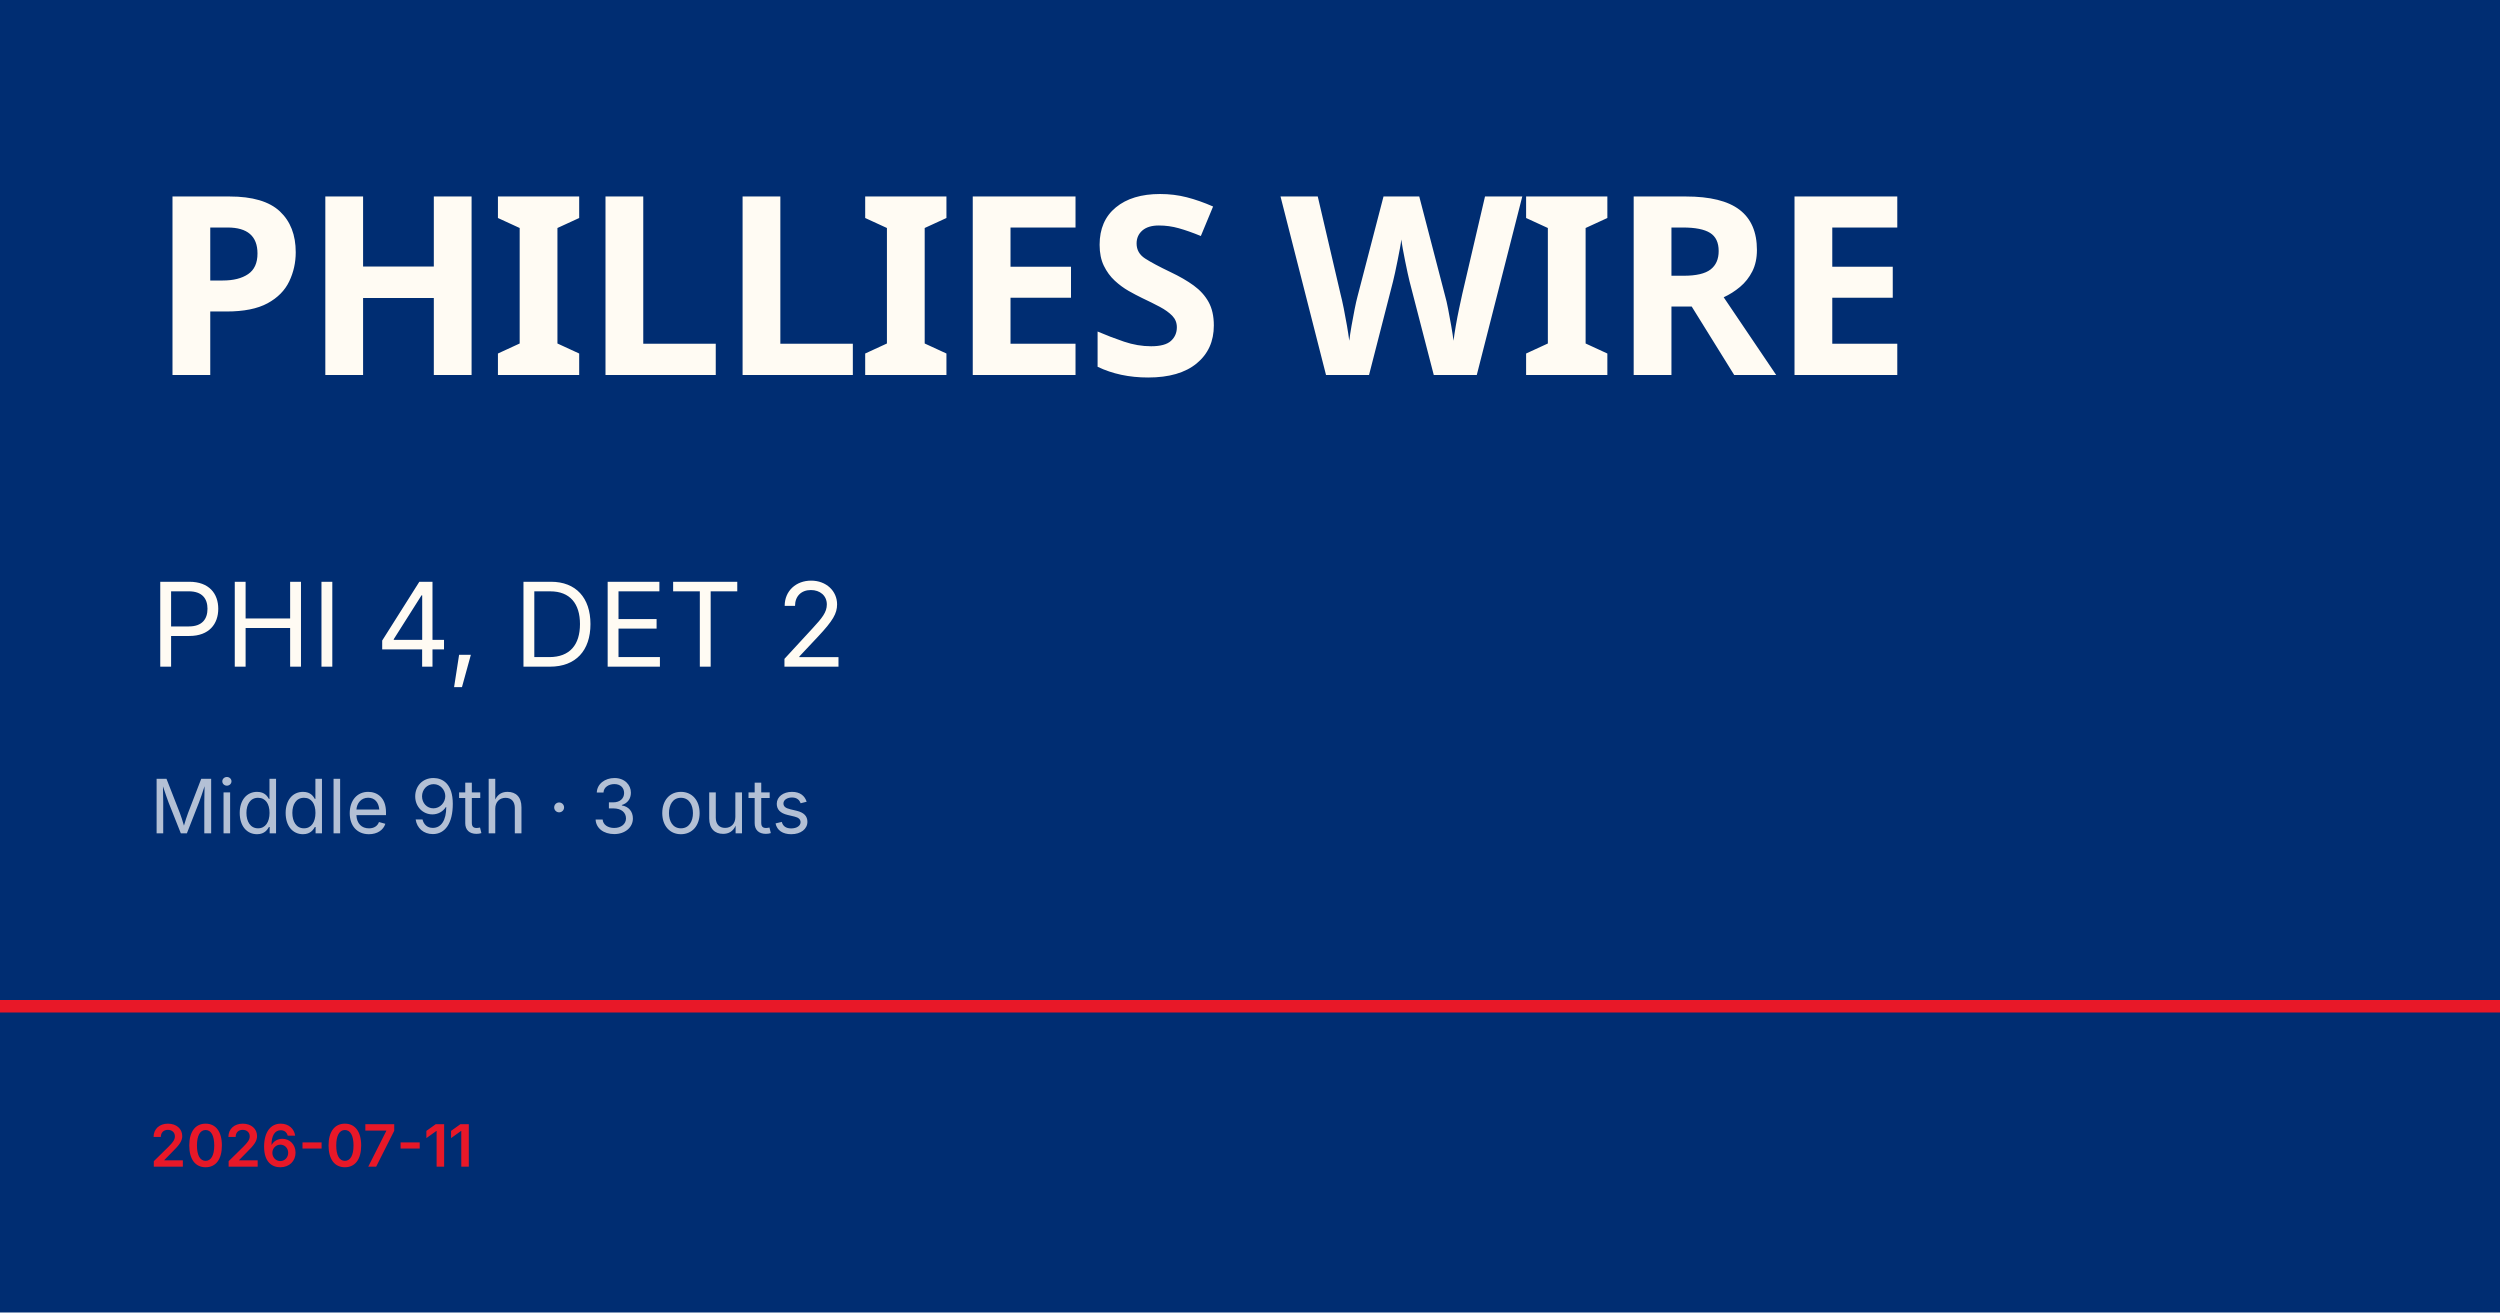
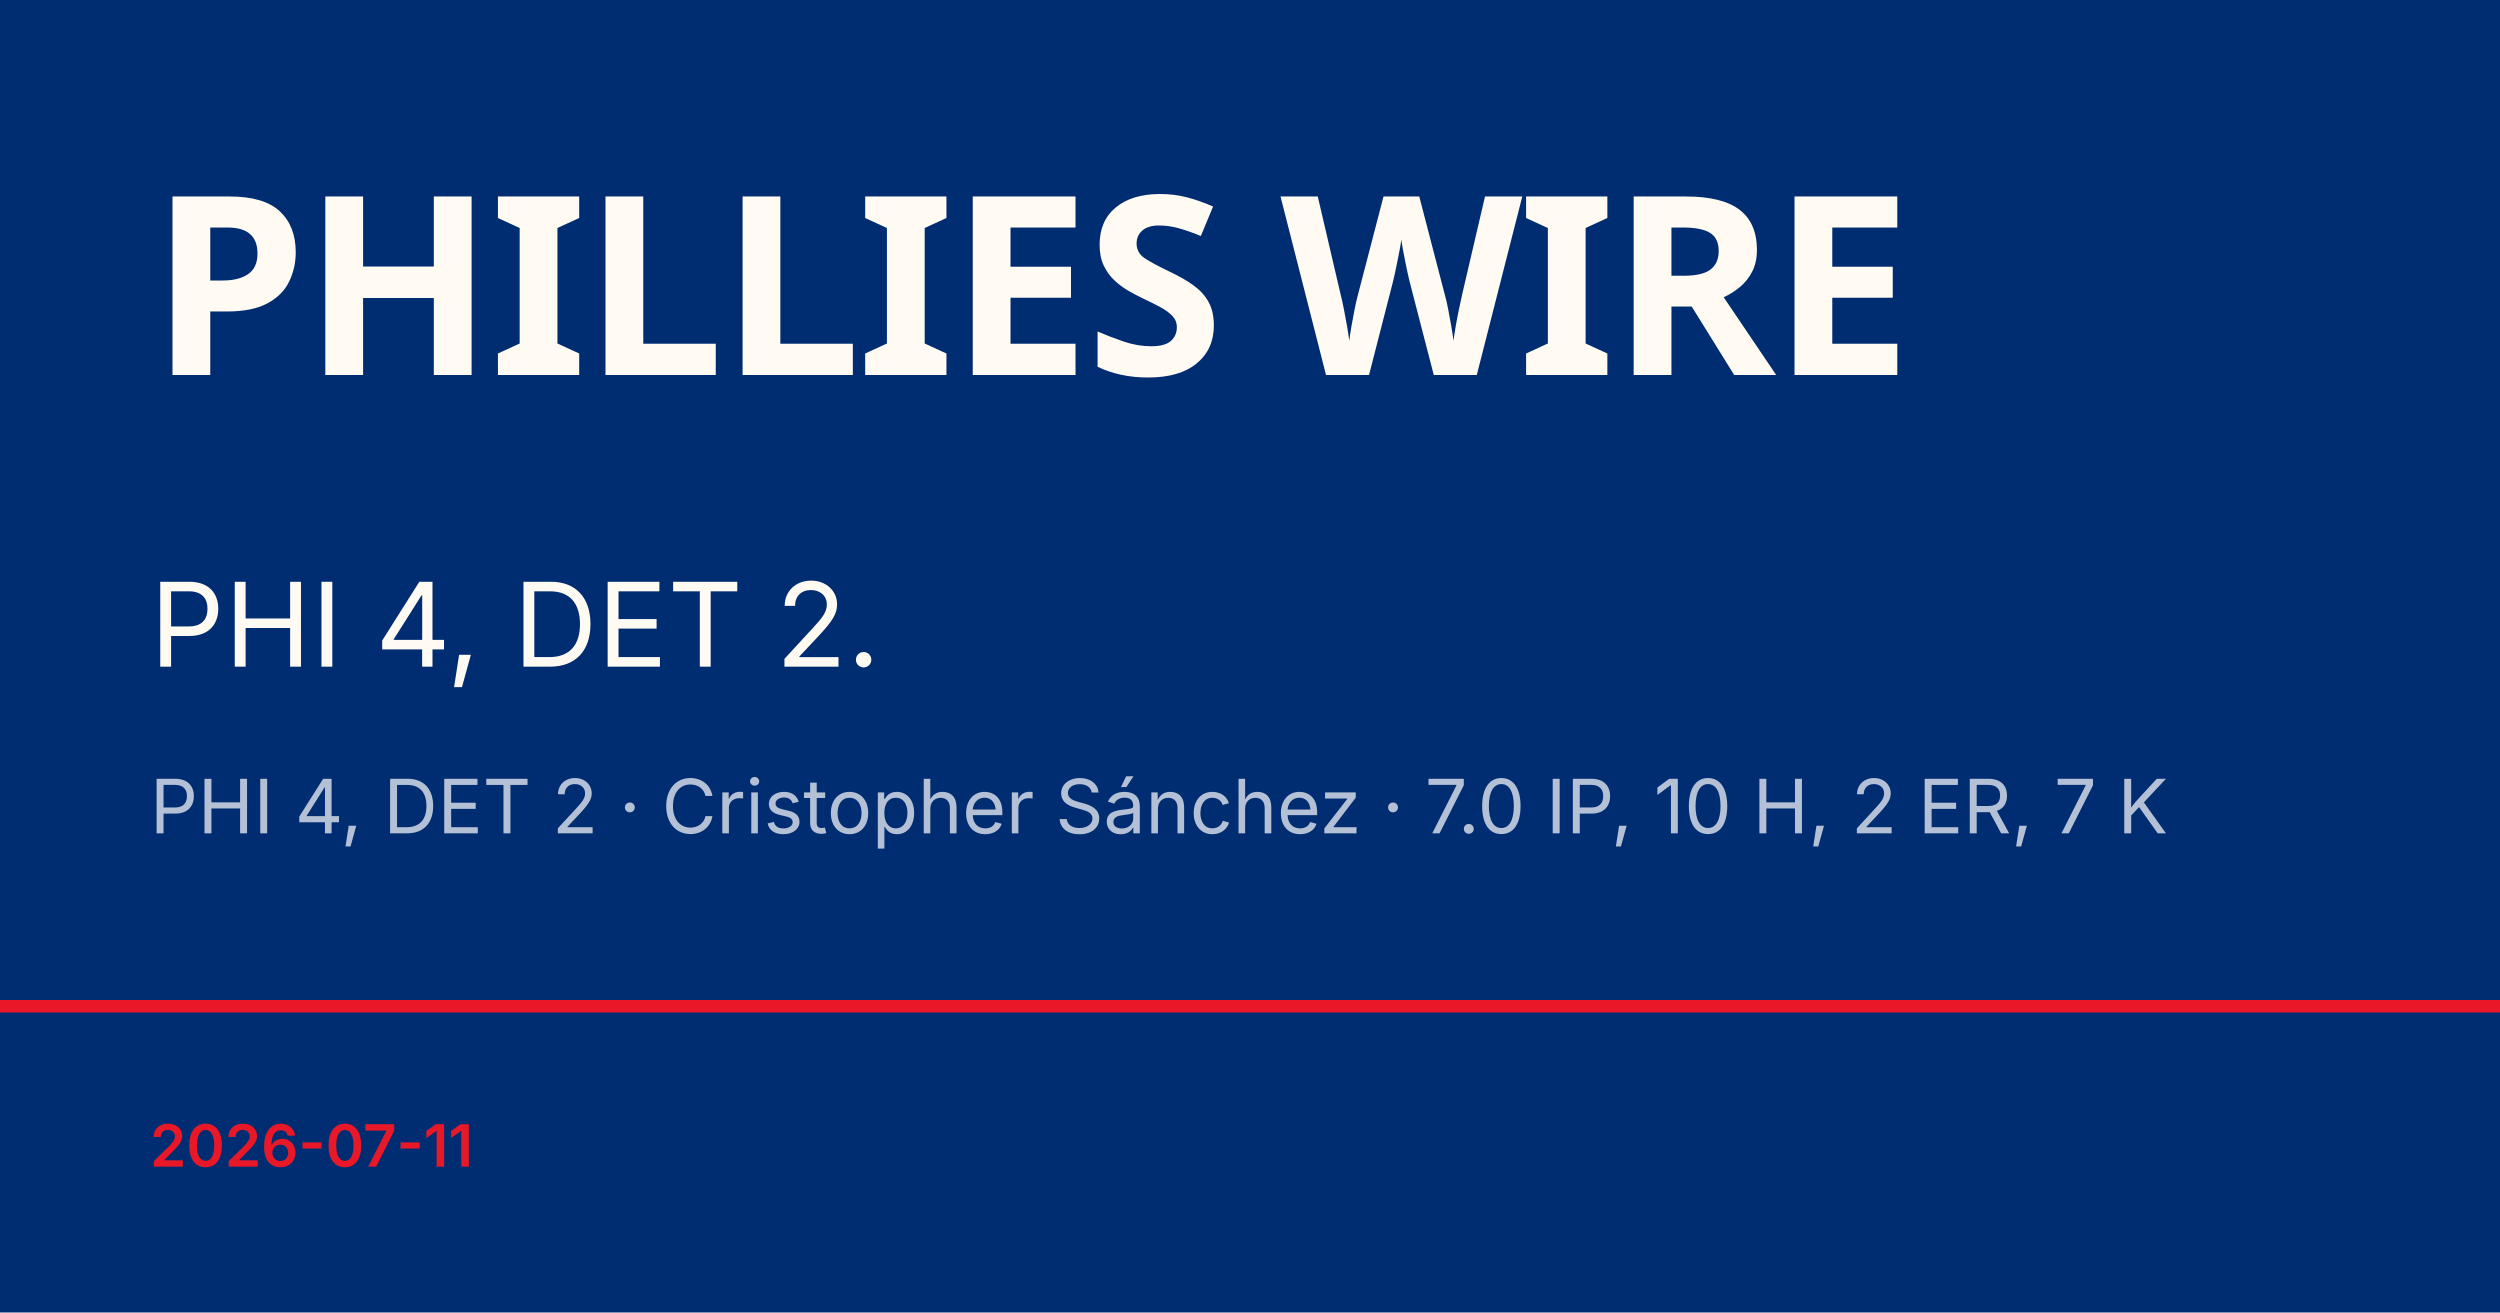
<svg xmlns="http://www.w3.org/2000/svg" viewBox="0 0 1200 630">
  <rect width="1200" height="630" fill="#002d72" />
  <rect y="480" width="1200" height="6" fill="#e81828" />
  <text x="72" y="180" font-family="Barlow Condensed, Impact, sans-serif" font-size="120" font-weight="900" fill="#fffbf3" letter-spacing="-2">PHILLIES WIRE</text>
-   <text x="72" y="320" font-family="Inter, Helvetica, sans-serif" font-size="56" fill="#fffbf3">PHI 4, DET 2</text>
-   <text x="72" y="400" font-family="Inter, Helvetica, sans-serif" font-size="36" fill="rgba(255,255,255,0.7)">Middle 9th · 3 outs</text>
+   <text x="72" y="320" font-family="Inter, Helvetica, sans-serif" font-size="56" fill="#fffbf3">PHI 4, DET 2.</text>
+   <text x="72" y="400" font-family="Inter, Helvetica, sans-serif" font-size="36" fill="rgba(255,255,255,0.7)">PHI 4, DET 2 · Cristopher Sánchez · 7.0 IP, 10 H, 2 ER, 7 K</text>
  <text x="72" y="560" font-family="Inter, Helvetica, sans-serif" font-size="28" fill="#e81828" font-weight="600">2026-07-11</text>
</svg>
